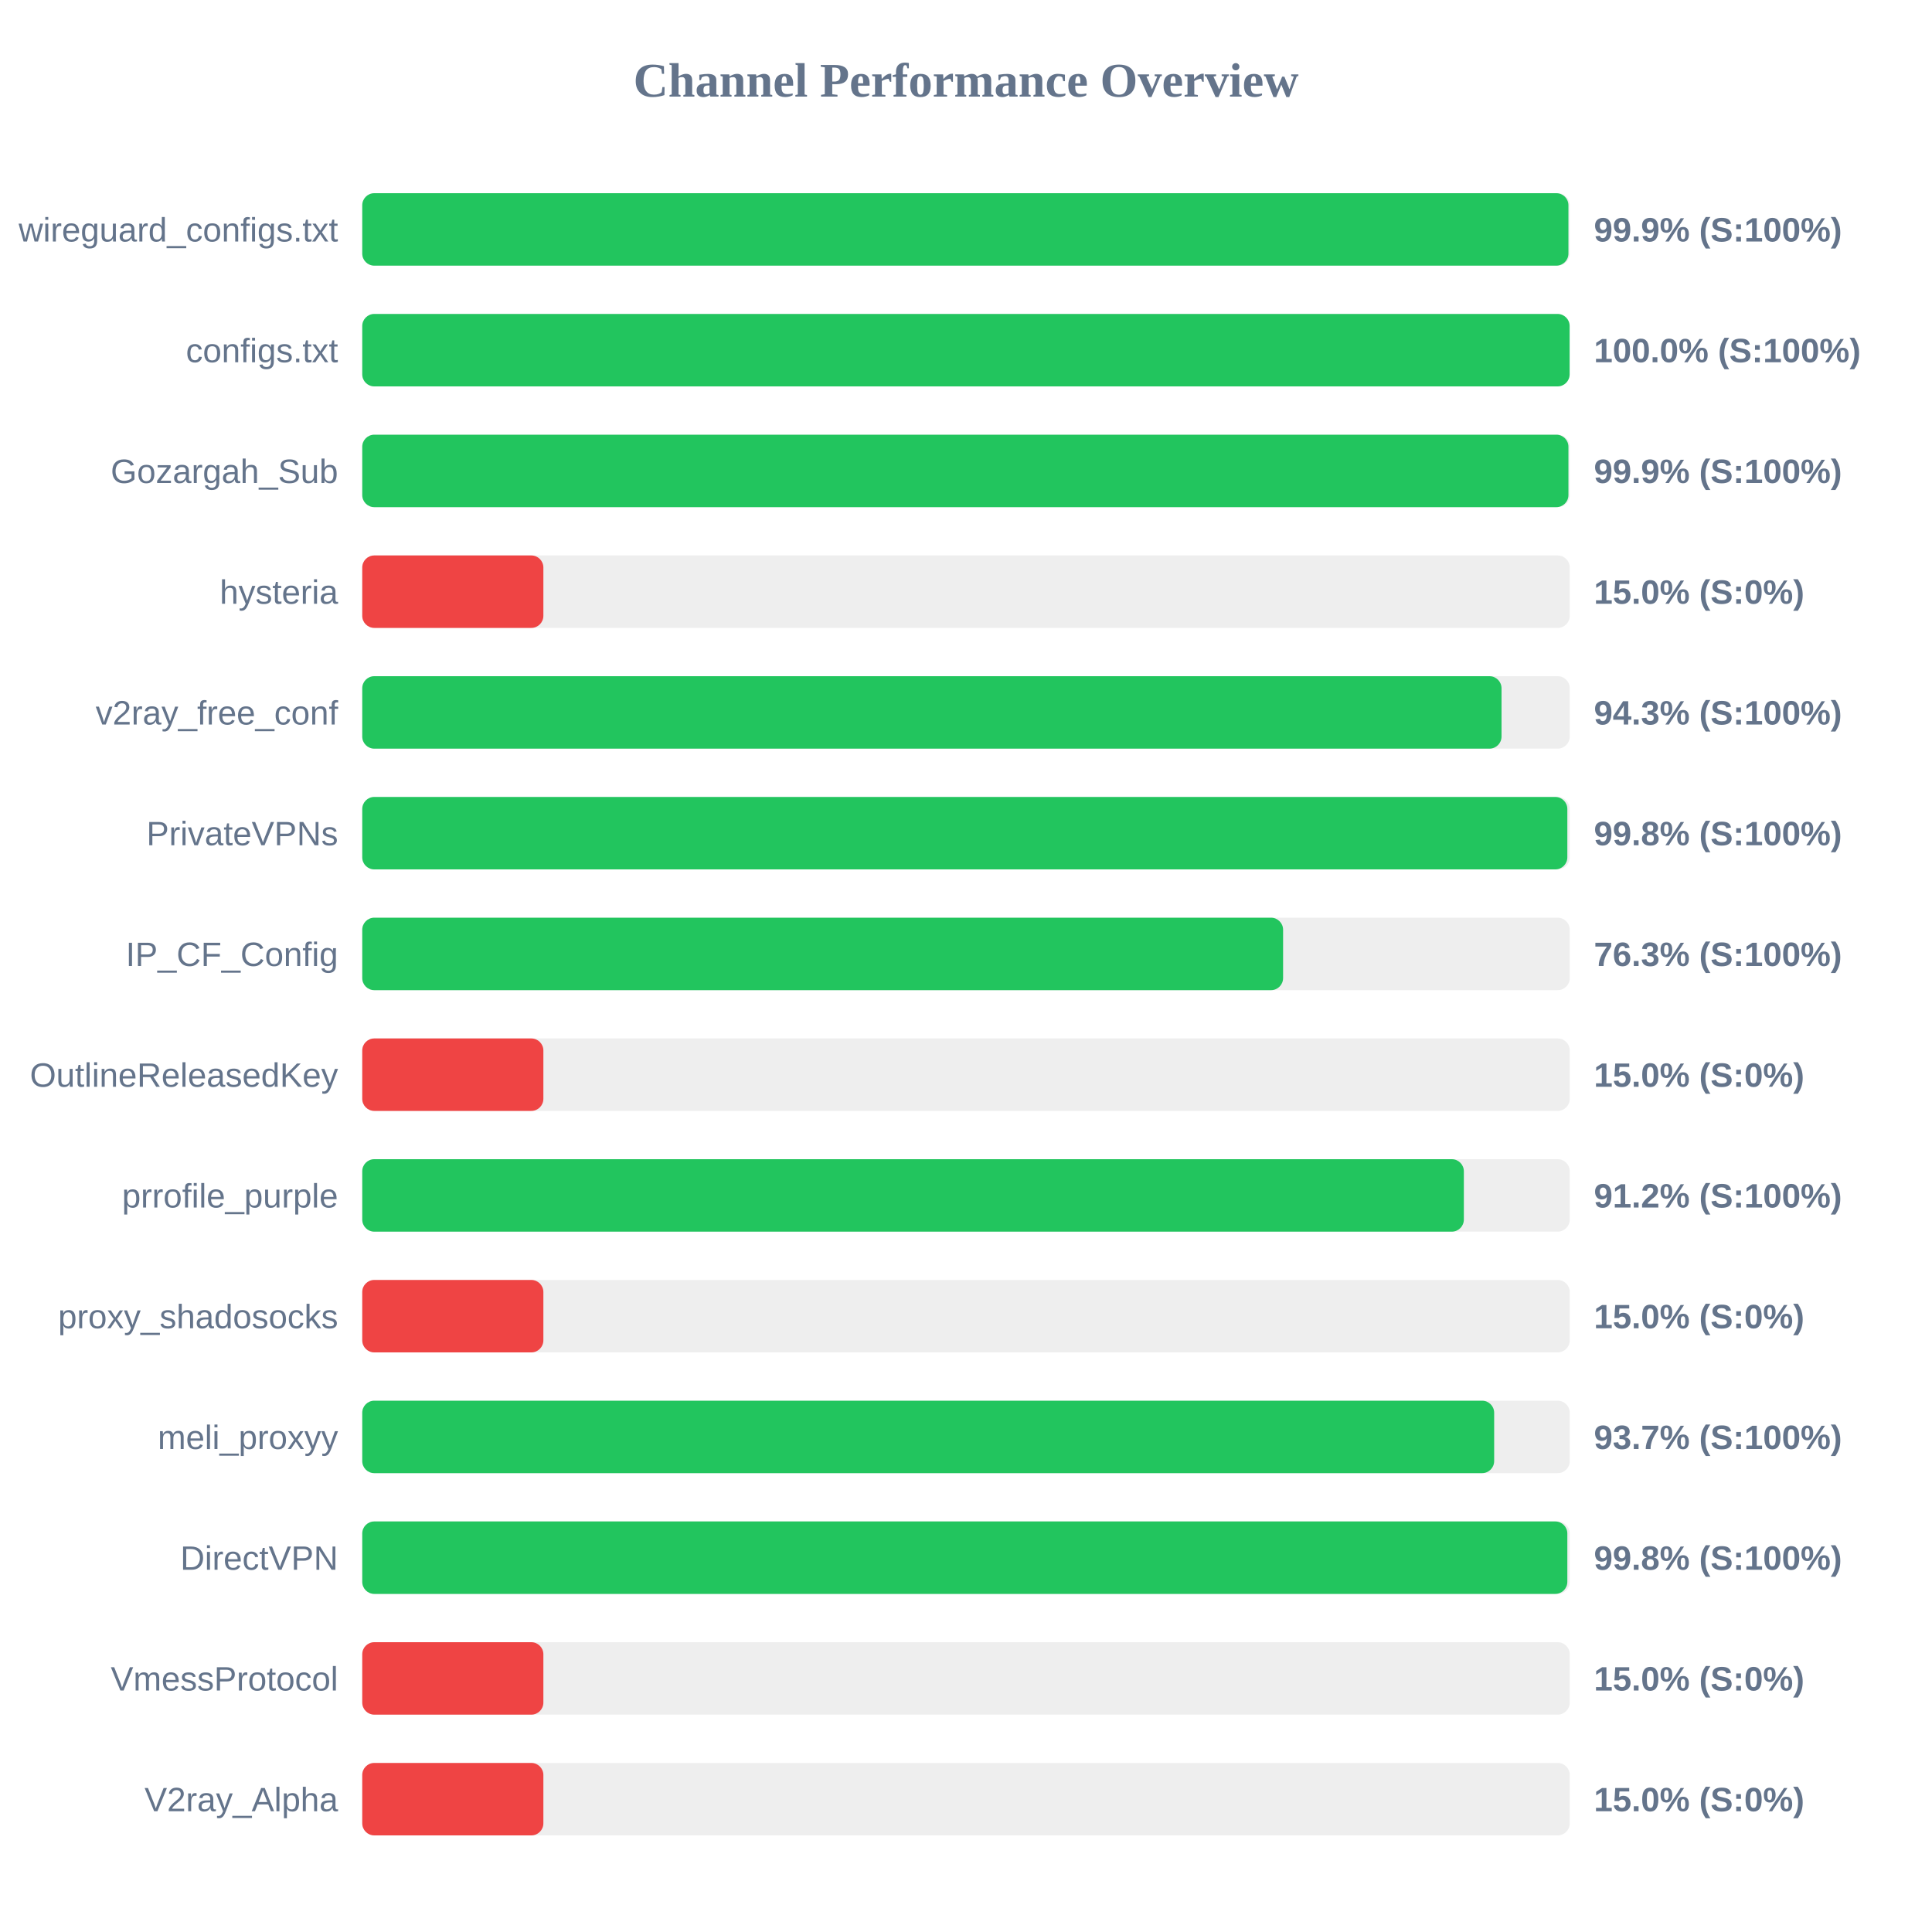
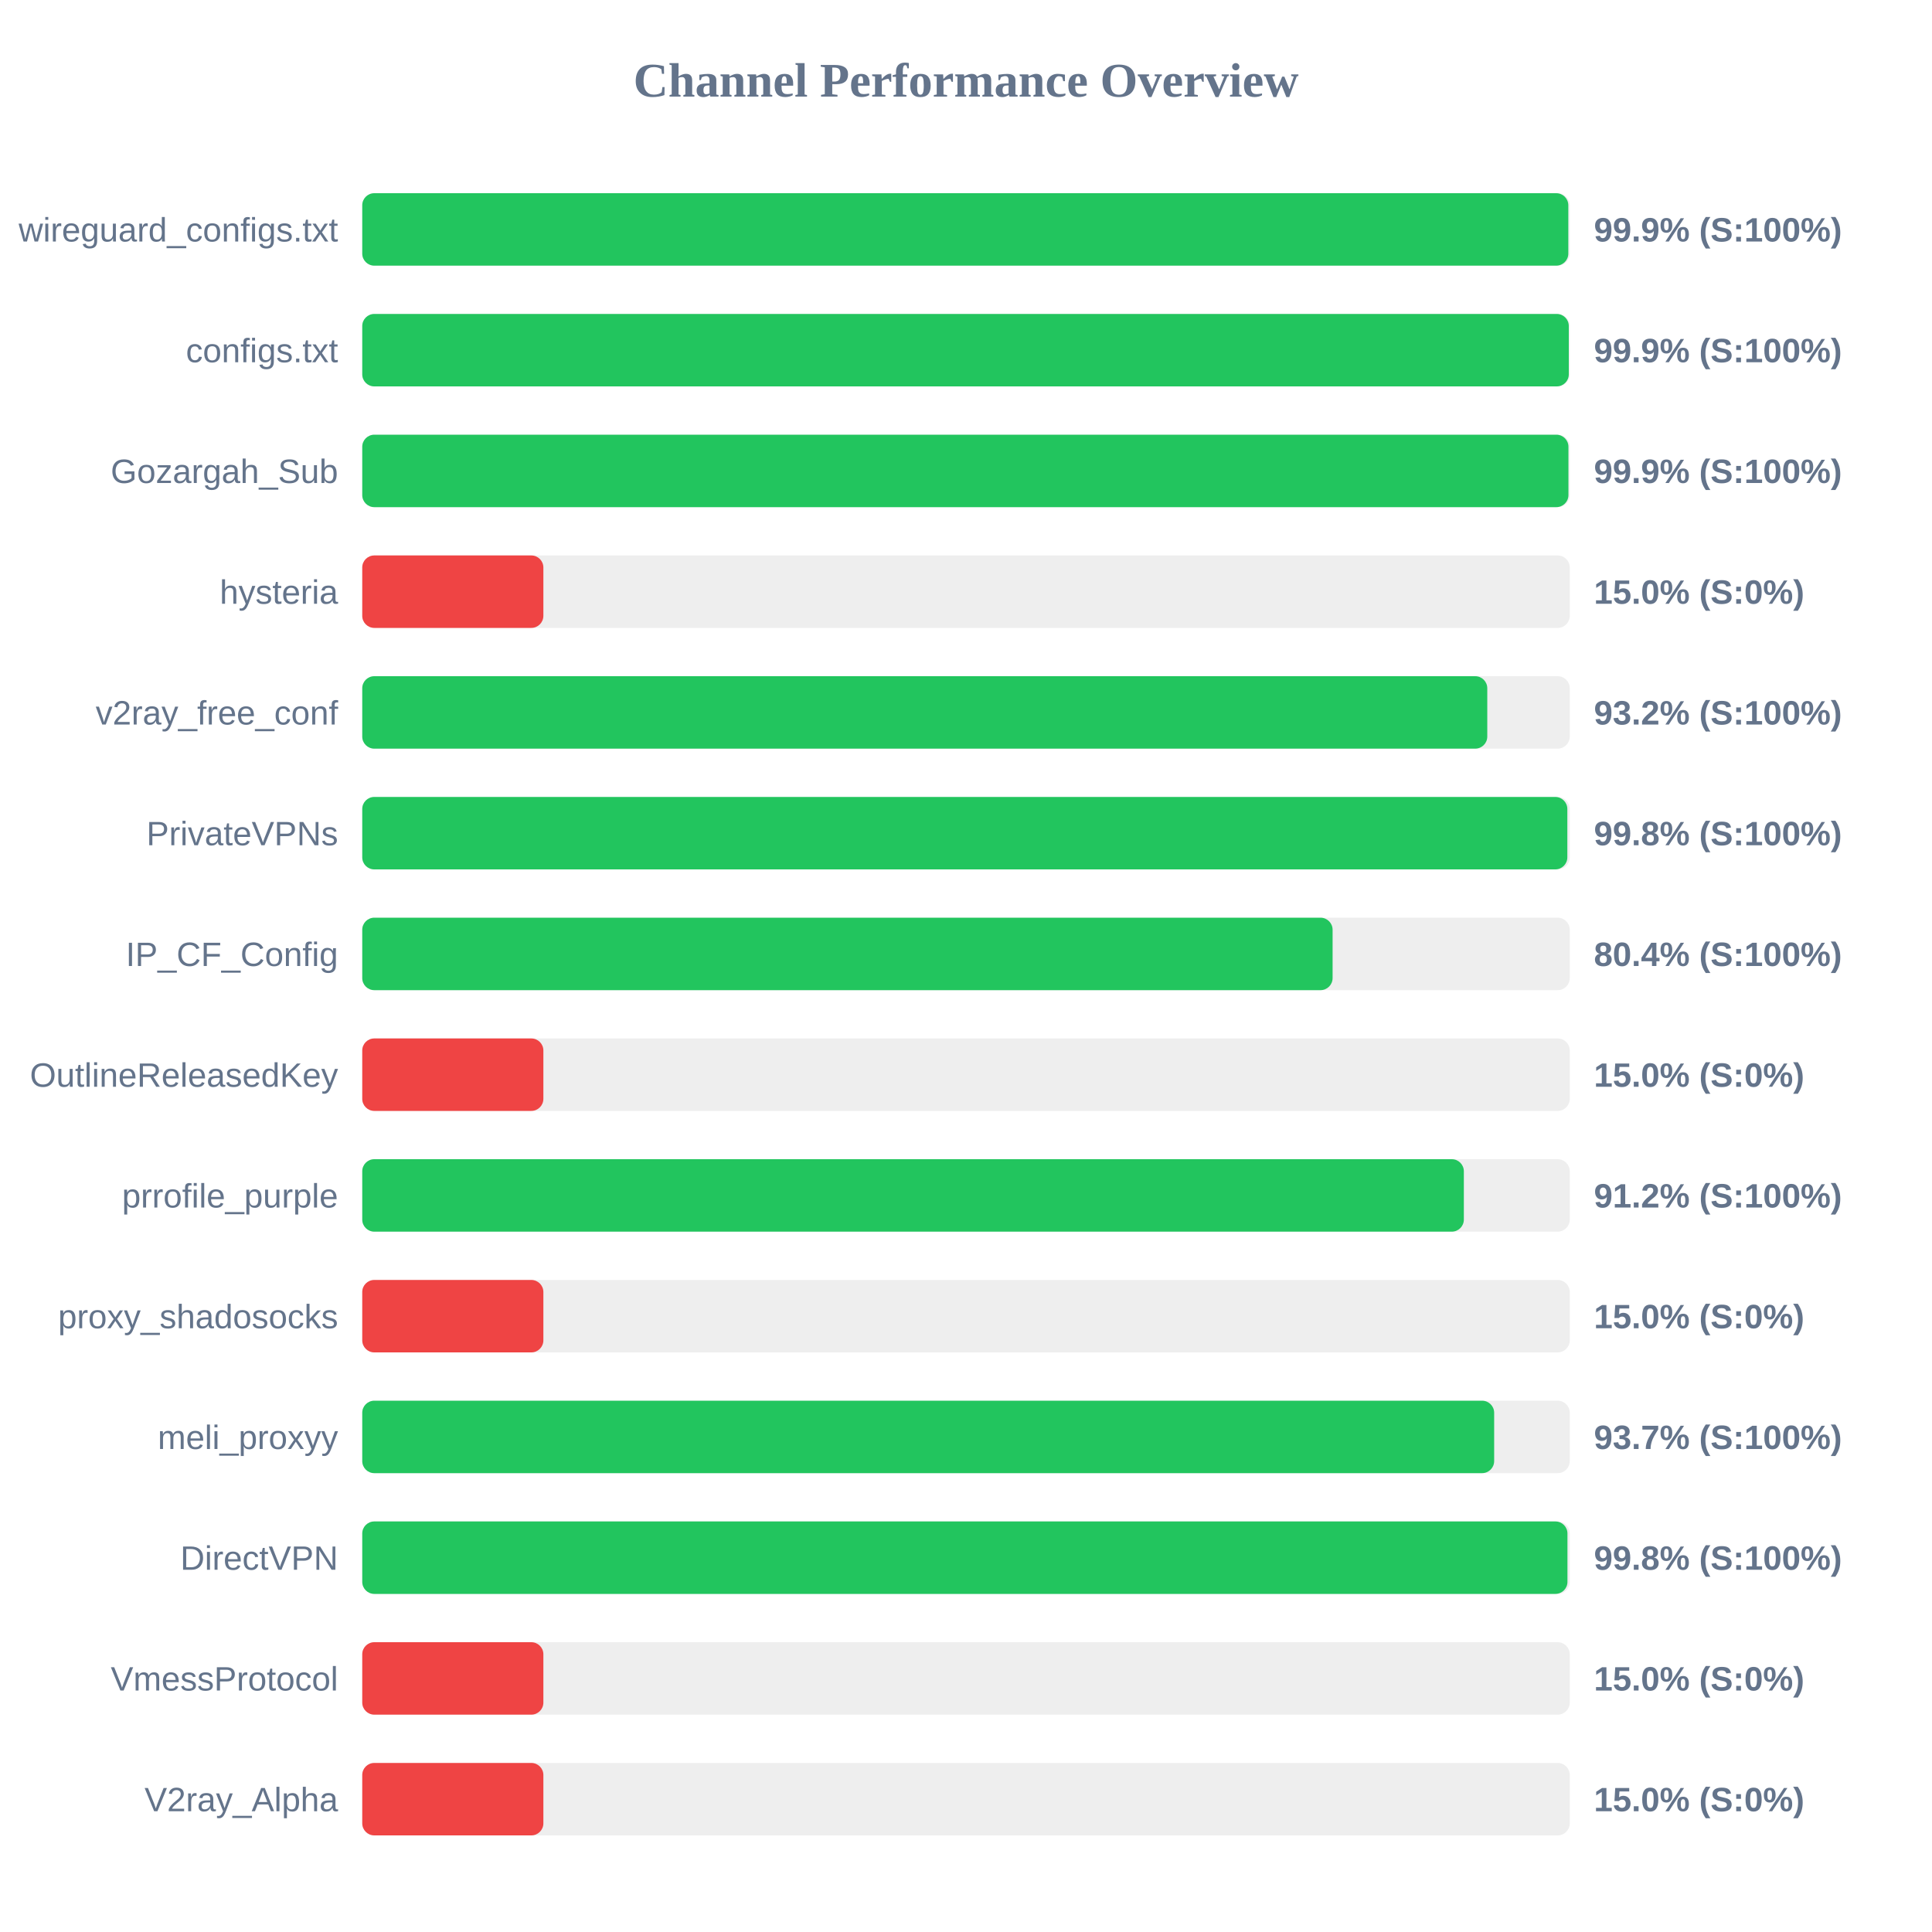
<svg xmlns="http://www.w3.org/2000/svg" width="800" height="800" version="1.1">
  <style>
        .row { font: 14px Arial; fill: #64748b; }
        .score { font: bold 14px Arial; fill: #64748b; }
    </style>
  <text x="400" y="40" text-anchor="middle" font-size="20px" font-weight="bold" fill="#64748b">Channel Performance Overview</text>
  <rect x="150" y="80" width="500" height="30" fill="#eee" rx="5" />
-   <rect x="150" y="80" width="499.45" height="30" fill="#22c55e" rx="5" />
+   <rect x="150" y="80" width="499.4" height="30" fill="#22c55e" rx="5" />
  <text x="140" y="100" text-anchor="end" class="row">wireguard_configs.txt</text>
  <text x="660" y="100" text-anchor="start" class="score">99.9% (S:100%)</text>
  <rect x="150" y="130" width="500" height="30" fill="#eee" rx="5" />
-   <rect x="150" y="130" width="499.95" height="30" fill="#22c55e" rx="5" />
+   <rect x="150" y="130" width="499.6" height="30" fill="#22c55e" rx="5" />
  <text x="140" y="150" text-anchor="end" class="row">configs.txt</text>
-   <text x="660" y="150" text-anchor="start" class="score">100.0% (S:100%)</text>
+   <text x="660" y="150" text-anchor="start" class="score">99.9% (S:100%)</text>
  <rect x="150" y="180" width="500" height="30" fill="#eee" rx="5" />
  <rect x="150" y="180" width="499.45" height="30" fill="#22c55e" rx="5" />
  <text x="140" y="200" text-anchor="end" class="row">Gozargah_Sub</text>
  <text x="660" y="200" text-anchor="start" class="score">99.9% (S:100%)</text>
  <rect x="150" y="230" width="500" height="30" fill="#eee" rx="5" />
  <rect x="150" y="230" width="75.0" height="30" fill="#ef4444" rx="5" />
  <text x="140" y="250" text-anchor="end" class="row">hysteria</text>
  <text x="660" y="250" text-anchor="start" class="score">15.0% (S:0%)</text>
  <rect x="150" y="280" width="500" height="30" fill="#eee" rx="5" />
-   <rect x="150" y="280" width="471.75" height="30" fill="#22c55e" rx="5" />
+   <rect x="150" y="280" width="465.85" height="30" fill="#22c55e" rx="5" />
  <text x="140" y="300" text-anchor="end" class="row">v2ray_free_conf</text>
-   <text x="660" y="300" text-anchor="start" class="score">94.3% (S:100%)</text>
+   <text x="660" y="300" text-anchor="start" class="score">93.2% (S:100%)</text>
  <rect x="150" y="330" width="500" height="30" fill="#eee" rx="5" />
  <rect x="150" y="330" width="499.0" height="30" fill="#22c55e" rx="5" />
  <text x="140" y="350" text-anchor="end" class="row">PrivateVPNs</text>
  <text x="660" y="350" text-anchor="start" class="score">99.8% (S:100%)</text>
  <rect x="150" y="380" width="500" height="30" fill="#eee" rx="5" />
-   <rect x="150" y="380" width="381.3" height="30" fill="#22c55e" rx="5" />
+   <rect x="150" y="380" width="401.8" height="30" fill="#22c55e" rx="5" />
  <text x="140" y="400" text-anchor="end" class="row">IP_CF_Config</text>
-   <text x="660" y="400" text-anchor="start" class="score">76.3% (S:100%)</text>
+   <text x="660" y="400" text-anchor="start" class="score">80.4% (S:100%)</text>
  <rect x="150" y="430" width="500" height="30" fill="#eee" rx="5" />
  <rect x="150" y="430" width="75.0" height="30" fill="#ef4444" rx="5" />
  <text x="140" y="450" text-anchor="end" class="row">OutlineReleasedKey</text>
  <text x="660" y="450" text-anchor="start" class="score">15.0% (S:0%)</text>
  <rect x="150" y="480" width="500" height="30" fill="#eee" rx="5" />
  <rect x="150" y="480" width="456.15" height="30" fill="#22c55e" rx="5" />
  <text x="140" y="500" text-anchor="end" class="row">prrofile_purple</text>
  <text x="660" y="500" text-anchor="start" class="score">91.2% (S:100%)</text>
  <rect x="150" y="530" width="500" height="30" fill="#eee" rx="5" />
  <rect x="150" y="530" width="75.0" height="30" fill="#ef4444" rx="5" />
  <text x="140" y="550" text-anchor="end" class="row">proxy_shadosocks</text>
  <text x="660" y="550" text-anchor="start" class="score">15.0% (S:0%)</text>
  <rect x="150" y="580" width="500" height="30" fill="#eee" rx="5" />
  <rect x="150" y="580" width="468.7" height="30" fill="#22c55e" rx="5" />
  <text x="140" y="600" text-anchor="end" class="row">meli_proxyy</text>
  <text x="660" y="600" text-anchor="start" class="score">93.7% (S:100%)</text>
  <rect x="150" y="630" width="500" height="30" fill="#eee" rx="5" />
-   <rect x="150" y="630" width="499.0" height="30" fill="#22c55e" rx="5" />
+   <rect x="150" y="630" width="499.05" height="30" fill="#22c55e" rx="5" />
  <text x="140" y="650" text-anchor="end" class="row">DirectVPN</text>
  <text x="660" y="650" text-anchor="start" class="score">99.8% (S:100%)</text>
  <rect x="150" y="680" width="500" height="30" fill="#eee" rx="5" />
  <rect x="150" y="680" width="75.0" height="30" fill="#ef4444" rx="5" />
  <text x="140" y="700" text-anchor="end" class="row">VmessProtocol</text>
  <text x="660" y="700" text-anchor="start" class="score">15.0% (S:0%)</text>
  <rect x="150" y="730" width="500" height="30" fill="#eee" rx="5" />
  <rect x="150" y="730" width="75.0" height="30" fill="#ef4444" rx="5" />
  <text x="140" y="750" text-anchor="end" class="row">V2ray_Alpha</text>
  <text x="660" y="750" text-anchor="start" class="score">15.0% (S:0%)</text>
</svg>
